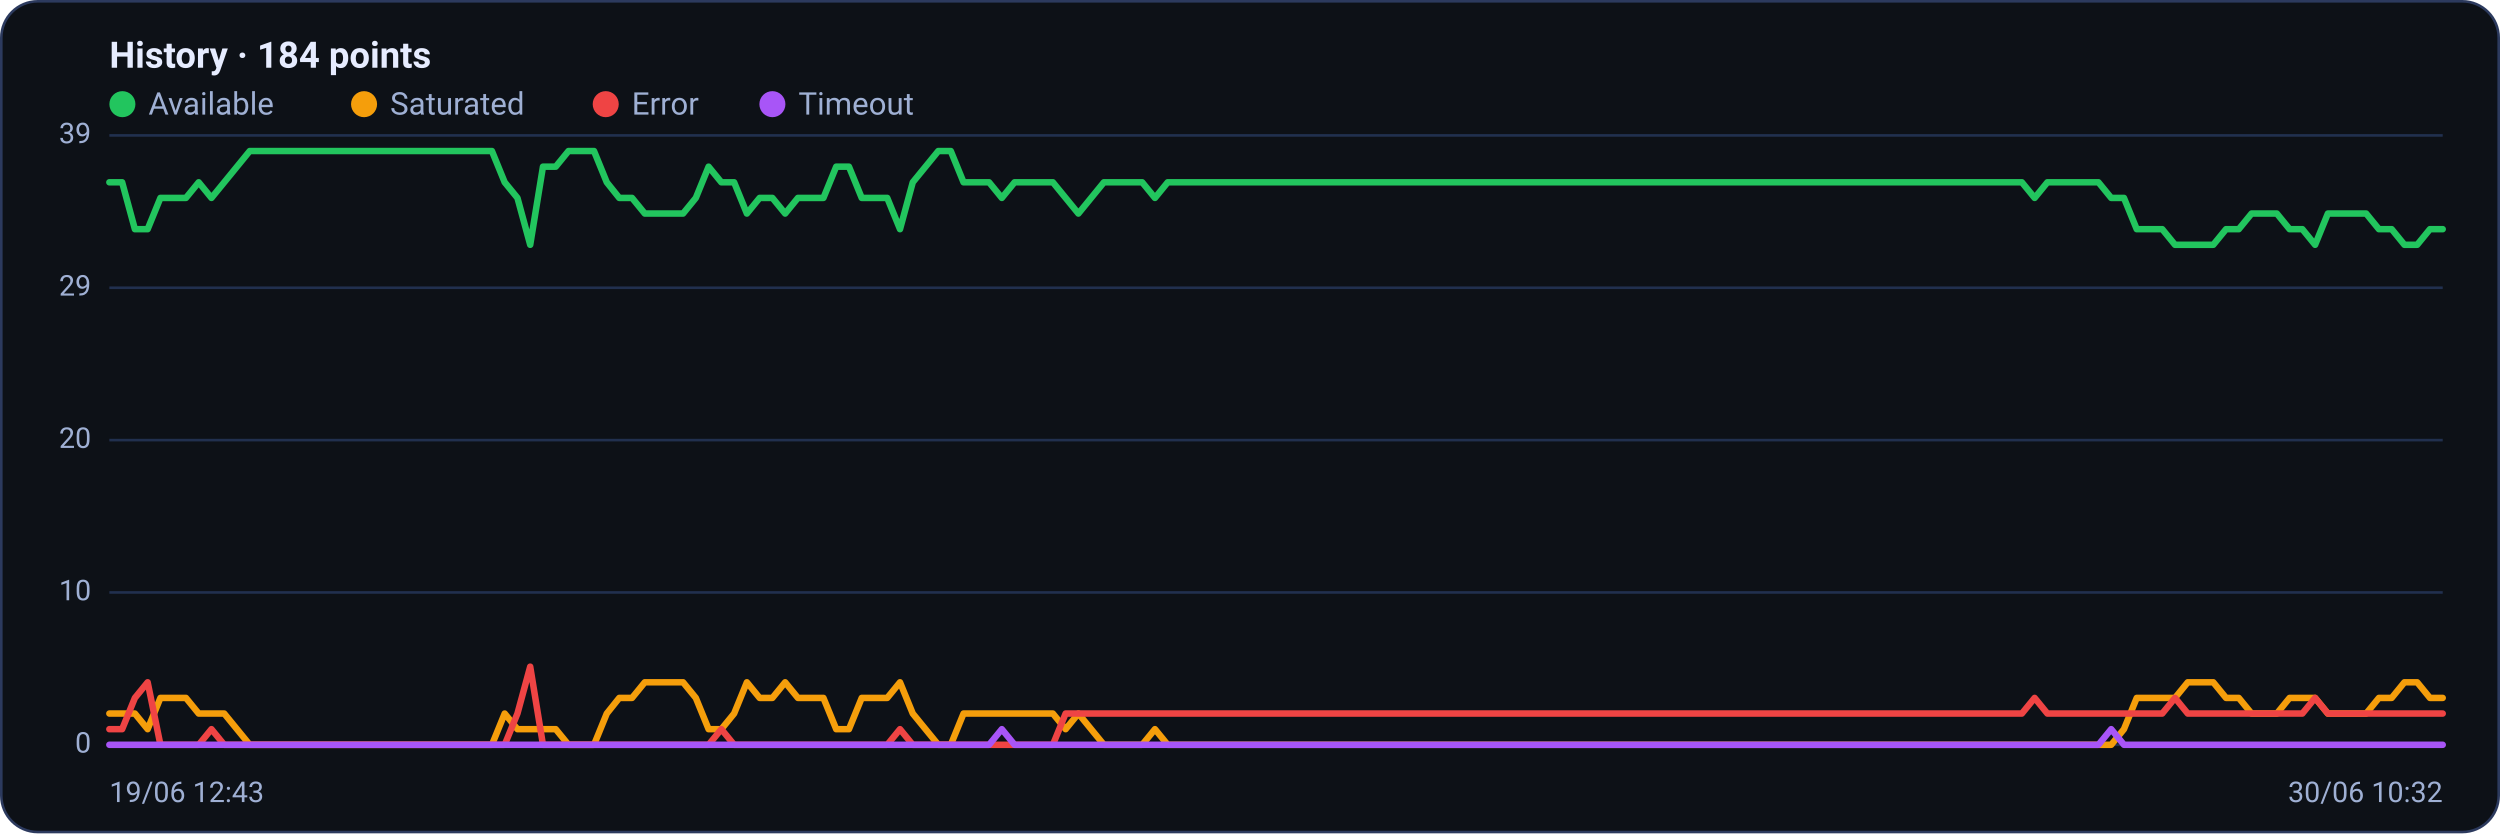
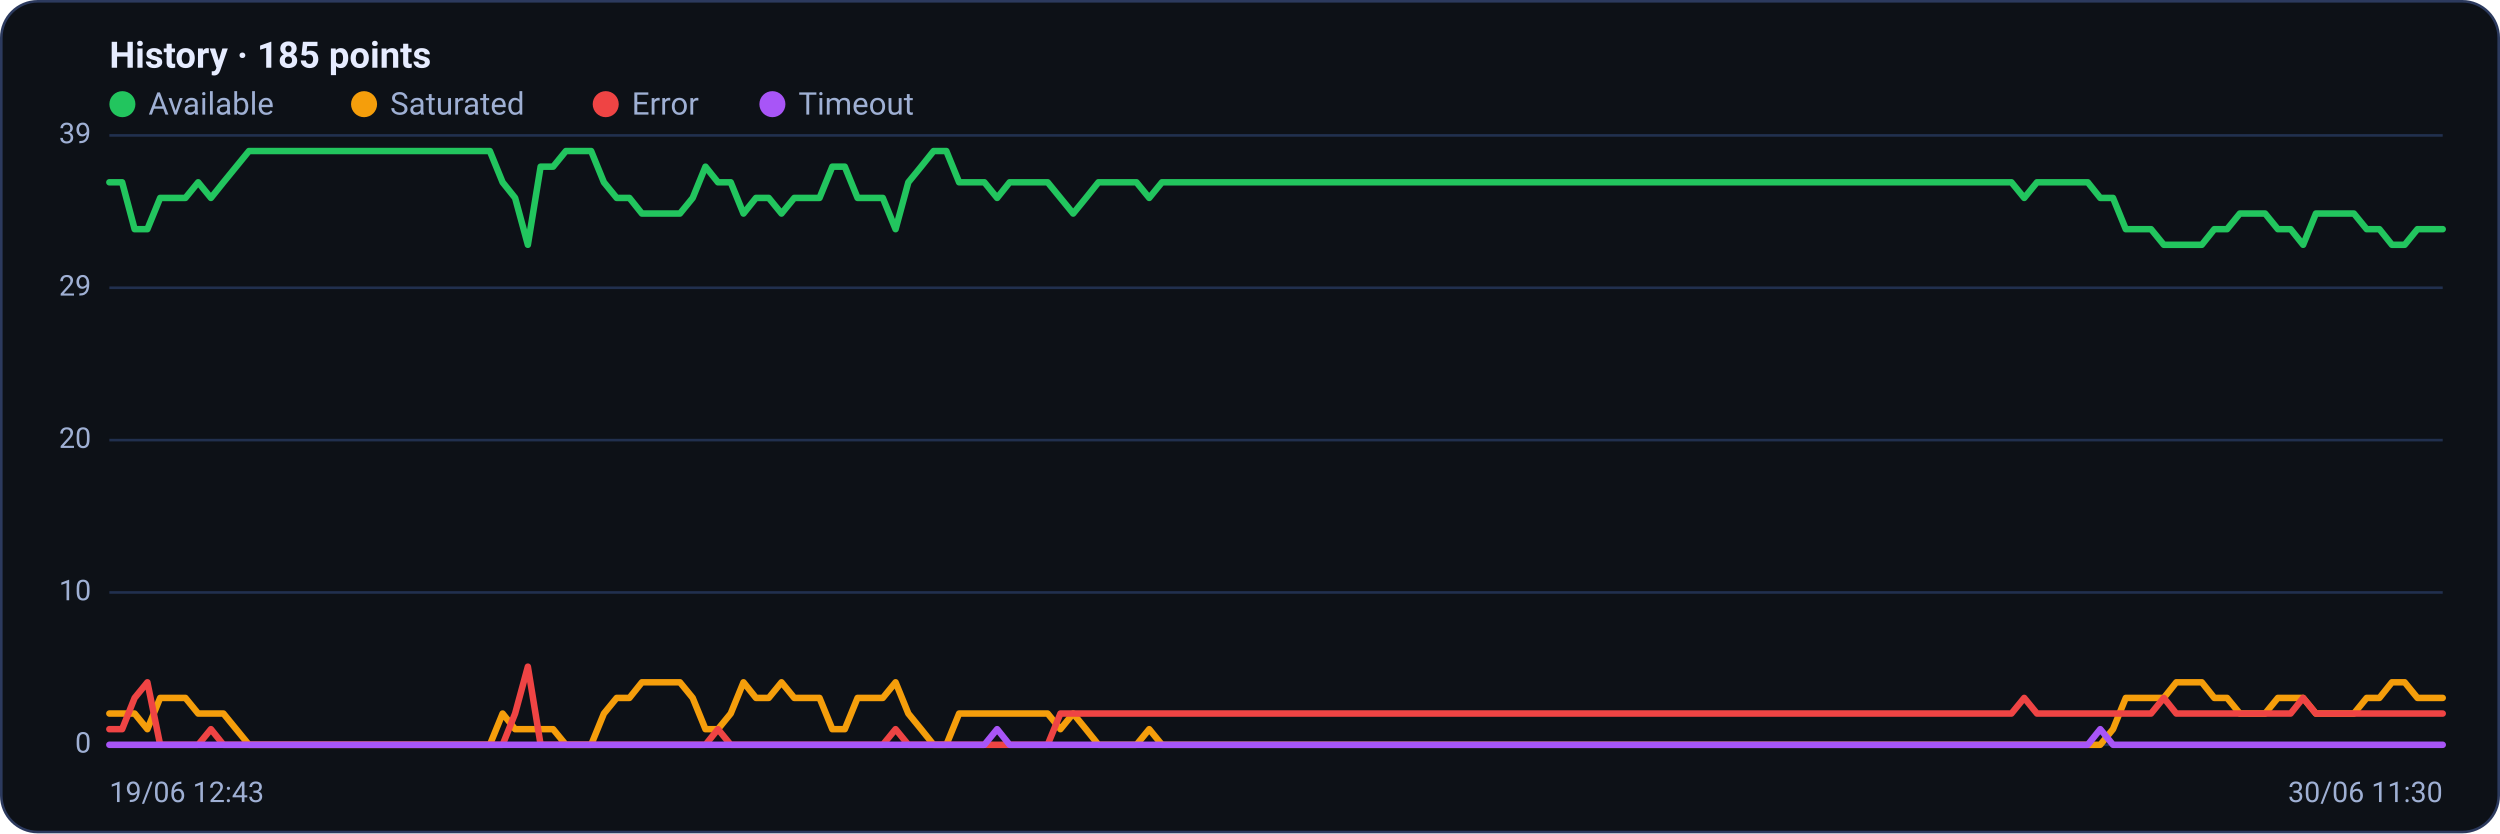
<svg xmlns="http://www.w3.org/2000/svg" viewBox="0 0 960 320" width="960" height="320" font-family="Segoe UI, system-ui, -apple-system, Roboto, Helvetica, Arial, sans-serif" role="img" aria-label="Availability history per region">
  <rect x="0.5" y="0.5" width="959" height="319" rx="14" fill="#0d1117" stroke="#2c3a5e" />
-   <text x="42" y="26" font-size="14" font-weight="600" fill="#e6ecff">History · 184 points</text>
+   <text x="42" y="26" font-size="14" font-weight="600" fill="#e6ecff">History · 185 points</text>
  <circle cx="47" cy="40" r="5" fill="#22c55e" />
  <text x="57" y="44" font-size="12" fill="#9fb0d4">Available</text>
  <circle cx="139.8" cy="40" r="5" fill="#f59e0b" />
  <text x="149.8" y="44" font-size="12" fill="#9fb0d4">Saturated</text>
  <circle cx="232.6" cy="40" r="5" fill="#ef4444" />
  <text x="242.6" y="44" font-size="12" fill="#9fb0d4">Error</text>
  <circle cx="296.6" cy="40" r="5" fill="#a855f7" />
  <text x="306.6" y="44" font-size="12" fill="#9fb0d4">Timeout</text>
  <line x1="42" y1="286.0" x2="938" y2="286.0" stroke="#21304f" stroke-width="1" />
  <text x="35" y="289.0" text-anchor="end" font-size="11" fill="#9fb0d4">0</text>
  <line x1="42" y1="227.5" x2="938" y2="227.5" stroke="#21304f" stroke-width="1" />
  <text x="35" y="230.5" text-anchor="end" font-size="11" fill="#9fb0d4">10</text>
  <line x1="42" y1="169.0" x2="938" y2="169.0" stroke="#21304f" stroke-width="1" />
  <text x="35" y="172.0" text-anchor="end" font-size="11" fill="#9fb0d4">20</text>
  <line x1="42" y1="110.5" x2="938" y2="110.5" stroke="#21304f" stroke-width="1" />
  <text x="35" y="113.5" text-anchor="end" font-size="11" fill="#9fb0d4">29</text>
  <line x1="42" y1="52.0" x2="938" y2="52.0" stroke="#21304f" stroke-width="1" />
  <text x="35" y="55.0" text-anchor="end" font-size="11" fill="#9fb0d4">39</text>
-   <polyline fill="none" stroke="#22c55e" stroke-width="2.5" stroke-linejoin="round" stroke-linecap="round" points="42.0,70.0 46.9,70.0 51.8,88.0 56.7,88.0 61.6,76.0 66.5,76.0 71.4,76.0 76.3,70.0 81.2,76.0 86.1,70.0 91.0,64.0 95.9,58.0 100.8,58.0 105.7,58.0 110.5,58.0 115.4,58.0 120.3,58.0 125.2,58.0 130.1,58.0 135.0,58.0 139.9,58.0 144.8,58.0 149.7,58.0 154.6,58.0 159.5,58.0 164.4,58.0 169.3,58.0 174.2,58.0 179.1,58.0 184.0,58.0 188.9,58.0 193.8,70.0 198.7,76.0 203.6,94.0 208.5,64.0 213.4,64.0 218.3,58.0 223.2,58.0 228.1,58.0 233.0,70.0 237.8,76.0 242.7,76.0 247.6,82.0 252.5,82.0 257.4,82.0 262.3,82.0 267.2,76.0 272.1,64.0 277.0,70.0 281.9,70.0 286.8,82.0 291.7,76.0 296.6,76.0 301.5,82.0 306.4,76.0 311.3,76.0 316.2,76.0 321.1,64.0 326.0,64.0 330.9,76.0 335.8,76.0 340.7,76.0 345.6,88.0 350.5,70.0 355.4,64.0 360.3,58.0 365.1,58.0 370.0,70.0 374.9,70.0 379.8,70.0 384.7,76.0 389.6,70.0 394.5,70.0 399.4,70.0 404.3,70.0 409.2,76.0 414.1,82.0 419.0,76.0 423.9,70.0 428.8,70.0 433.7,70.0 438.6,70.0 443.5,76.0 448.4,70.0 453.3,70.0 458.2,70.0 463.1,70.0 468.0,70.0 472.9,70.0 477.8,70.0 482.7,70.0 487.6,70.0 492.4,70.0 497.3,70.0 502.2,70.0 507.1,70.0 512.0,70.0 516.9,70.0 521.8,70.0 526.7,70.0 531.6,70.0 536.5,70.0 541.4,70.0 546.3,70.0 551.2,70.0 556.1,70.0 561.0,70.0 565.9,70.0 570.8,70.0 575.7,70.0 580.6,70.0 585.5,70.0 590.4,70.0 595.3,70.0 600.2,70.0 605.1,70.0 610.0,70.0 614.9,70.0 619.7,70.0 624.6,70.0 629.5,70.0 634.4,70.0 639.3,70.0 644.2,70.0 649.1,70.0 654.0,70.0 658.9,70.0 663.8,70.0 668.7,70.0 673.6,70.0 678.5,70.0 683.4,70.0 688.3,70.0 693.2,70.0 698.1,70.0 703.0,70.0 707.9,70.0 712.8,70.0 717.7,70.0 722.6,70.0 727.5,70.0 732.4,70.0 737.3,70.0 742.2,70.0 747.0,70.0 751.9,70.0 756.8,70.0 761.7,70.0 766.6,70.0 771.5,70.0 776.4,70.0 781.3,76.0 786.2,70.0 791.1,70.0 796.0,70.0 800.9,70.0 805.8,70.0 810.7,76.0 815.6,76.0 820.5,88.0 825.4,88.0 830.3,88.0 835.2,94.0 840.1,94.0 845.0,94.0 849.9,94.0 854.8,88.0 859.7,88.0 864.6,82.0 869.5,82.0 874.3,82.0 879.2,88.0 884.1,88.0 889.0,94.0 893.9,82.0 898.8,82.0 903.7,82.0 908.6,82.0 913.5,88.0 918.4,88.0 923.3,94.0 928.2,94.0 933.1,88.0 938.0,88.0" />
-   <polyline fill="none" stroke="#f59e0b" stroke-width="2.5" stroke-linejoin="round" stroke-linecap="round" points="42.0,274.0 46.9,274.0 51.8,274.0 56.7,280.0 61.6,268.0 66.5,268.0 71.4,268.0 76.3,274.0 81.2,274.0 86.1,274.0 91.0,280.0 95.9,286.0 100.8,286.0 105.7,286.0 110.5,286.0 115.4,286.0 120.3,286.0 125.2,286.0 130.1,286.0 135.0,286.0 139.9,286.0 144.8,286.0 149.7,286.0 154.6,286.0 159.5,286.0 164.4,286.0 169.3,286.0 174.2,286.0 179.1,286.0 184.0,286.0 188.9,286.0 193.8,274.0 198.7,280.0 203.6,280.0 208.5,280.0 213.4,280.0 218.3,286.0 223.2,286.0 228.1,286.0 233.0,274.0 237.8,268.0 242.7,268.0 247.6,262.0 252.5,262.0 257.4,262.0 262.3,262.0 267.2,268.0 272.1,280.0 277.0,280.0 281.9,274.0 286.8,262.0 291.7,268.0 296.6,268.0 301.5,262.0 306.4,268.0 311.3,268.0 316.2,268.0 321.1,280.0 326.0,280.0 330.9,268.0 335.8,268.0 340.7,268.0 345.6,262.0 350.5,274.0 355.4,280.0 360.3,286.0 365.1,286.0 370.0,274.0 374.9,274.0 379.8,274.0 384.7,274.0 389.6,274.0 394.5,274.0 399.4,274.0 404.3,274.0 409.2,280.0 414.1,274.0 419.0,280.0 423.9,286.0 428.8,286.0 433.7,286.0 438.6,286.0 443.5,280.0 448.4,286.0 453.3,286.0 458.2,286.0 463.1,286.0 468.0,286.0 472.9,286.0 477.8,286.0 482.7,286.0 487.6,286.0 492.4,286.0 497.3,286.0 502.2,286.0 507.1,286.0 512.0,286.0 516.9,286.0 521.8,286.0 526.7,286.0 531.6,286.0 536.5,286.0 541.4,286.0 546.3,286.0 551.2,286.0 556.1,286.0 561.0,286.0 565.9,286.0 570.8,286.0 575.7,286.0 580.6,286.0 585.5,286.0 590.4,286.0 595.3,286.0 600.2,286.0 605.1,286.0 610.0,286.0 614.9,286.0 619.7,286.0 624.6,286.0 629.5,286.0 634.4,286.0 639.3,286.0 644.2,286.0 649.1,286.0 654.0,286.0 658.9,286.0 663.8,286.0 668.7,286.0 673.6,286.0 678.5,286.0 683.4,286.0 688.3,286.0 693.2,286.0 698.1,286.0 703.0,286.0 707.9,286.0 712.8,286.0 717.7,286.0 722.6,286.0 727.5,286.0 732.4,286.0 737.3,286.0 742.2,286.0 747.0,286.0 751.9,286.0 756.8,286.0 761.7,286.0 766.6,286.0 771.5,286.0 776.4,286.0 781.3,286.0 786.2,286.0 791.1,286.0 796.0,286.0 800.9,286.0 805.8,286.0 810.7,286.0 815.6,280.0 820.5,268.0 825.4,268.0 830.3,268.0 835.2,268.0 840.1,262.0 845.0,262.0 849.9,262.0 854.8,268.0 859.7,268.0 864.6,274.0 869.5,274.0 874.3,274.0 879.2,268.0 884.1,268.0 889.0,268.0 893.9,274.0 898.8,274.0 903.7,274.0 908.6,274.0 913.5,268.0 918.4,268.0 923.3,262.0 928.2,262.0 933.1,268.0 938.0,268.0" />
-   <polyline fill="none" stroke="#ef4444" stroke-width="2.5" stroke-linejoin="round" stroke-linecap="round" points="42.0,280.0 46.9,280.0 51.8,268.0 56.7,262.0 61.6,286.0 66.5,286.0 71.4,286.0 76.3,286.0 81.2,280.0 86.1,286.0 91.0,286.0 95.9,286.0 100.8,286.0 105.7,286.0 110.5,286.0 115.4,286.0 120.3,286.0 125.2,286.0 130.1,286.0 135.0,286.0 139.9,286.0 144.8,286.0 149.7,286.0 154.6,286.0 159.5,286.0 164.4,286.0 169.3,286.0 174.2,286.0 179.1,286.0 184.0,286.0 188.9,286.0 193.8,286.0 198.7,274.0 203.6,256.0 208.5,286.0 213.4,286.0 218.3,286.0 223.2,286.0 228.1,286.0 233.0,286.0 237.8,286.0 242.7,286.0 247.6,286.0 252.5,286.0 257.4,286.0 262.3,286.0 267.2,286.0 272.1,286.0 277.0,280.0 281.9,286.0 286.8,286.0 291.7,286.0 296.6,286.0 301.5,286.0 306.4,286.0 311.3,286.0 316.2,286.0 321.1,286.0 326.0,286.0 330.9,286.0 335.8,286.0 340.7,286.0 345.6,280.0 350.5,286.0 355.4,286.0 360.3,286.0 365.1,286.0 370.0,286.0 374.9,286.0 379.8,286.0 384.7,286.0 389.6,286.0 394.5,286.0 399.4,286.0 404.3,286.0 409.2,274.0 414.1,274.0 419.0,274.0 423.9,274.0 428.8,274.0 433.7,274.0 438.6,274.0 443.5,274.0 448.4,274.0 453.3,274.0 458.2,274.0 463.1,274.0 468.0,274.0 472.9,274.0 477.8,274.0 482.7,274.0 487.6,274.0 492.4,274.0 497.3,274.0 502.2,274.0 507.1,274.0 512.0,274.0 516.9,274.0 521.8,274.0 526.7,274.0 531.6,274.0 536.5,274.0 541.4,274.0 546.3,274.0 551.2,274.0 556.1,274.0 561.0,274.0 565.9,274.0 570.8,274.0 575.7,274.0 580.6,274.0 585.5,274.0 590.4,274.0 595.3,274.0 600.2,274.0 605.1,274.0 610.0,274.0 614.9,274.0 619.7,274.0 624.6,274.0 629.5,274.0 634.4,274.0 639.3,274.0 644.2,274.0 649.1,274.0 654.0,274.0 658.9,274.0 663.8,274.0 668.7,274.0 673.6,274.0 678.5,274.0 683.4,274.0 688.3,274.0 693.2,274.0 698.1,274.0 703.0,274.0 707.9,274.0 712.8,274.0 717.7,274.0 722.6,274.0 727.5,274.0 732.4,274.0 737.3,274.0 742.2,274.0 747.0,274.0 751.9,274.0 756.8,274.0 761.7,274.0 766.6,274.0 771.5,274.0 776.4,274.0 781.3,268.0 786.2,274.0 791.1,274.0 796.0,274.0 800.9,274.0 805.8,274.0 810.7,274.0 815.6,274.0 820.5,274.0 825.4,274.0 830.3,274.0 835.2,268.0 840.1,274.0 845.0,274.0 849.9,274.0 854.8,274.0 859.7,274.0 864.6,274.0 869.5,274.0 874.3,274.0 879.2,274.0 884.1,274.0 889.0,268.0 893.9,274.0 898.8,274.0 903.7,274.0 908.6,274.0 913.5,274.0 918.4,274.0 923.3,274.0 928.2,274.0 933.1,274.0 938.0,274.0" />
-   <polyline fill="none" stroke="#a855f7" stroke-width="2.5" stroke-linejoin="round" stroke-linecap="round" points="42.0,286.0 46.9,286.0 51.8,286.0 56.7,286.0 61.6,286.0 66.5,286.0 71.4,286.0 76.3,286.0 81.2,286.0 86.1,286.0 91.0,286.0 95.9,286.0 100.8,286.0 105.7,286.0 110.5,286.0 115.4,286.0 120.3,286.0 125.2,286.0 130.1,286.0 135.0,286.0 139.9,286.0 144.8,286.0 149.7,286.0 154.6,286.0 159.5,286.0 164.4,286.0 169.3,286.0 174.2,286.0 179.1,286.0 184.0,286.0 188.9,286.0 193.8,286.0 198.7,286.0 203.6,286.0 208.5,286.0 213.4,286.0 218.3,286.0 223.2,286.0 228.1,286.0 233.0,286.0 237.8,286.0 242.7,286.0 247.6,286.0 252.5,286.0 257.4,286.0 262.3,286.0 267.2,286.0 272.1,286.0 277.0,286.0 281.9,286.0 286.8,286.0 291.7,286.0 296.6,286.0 301.5,286.0 306.4,286.0 311.3,286.0 316.2,286.0 321.1,286.0 326.0,286.0 330.9,286.0 335.8,286.0 340.7,286.0 345.6,286.0 350.5,286.0 355.4,286.0 360.3,286.0 365.1,286.0 370.0,286.0 374.9,286.0 379.8,286.0 384.7,280.0 389.6,286.0 394.5,286.0 399.4,286.0 404.3,286.0 409.2,286.0 414.1,286.0 419.0,286.0 423.9,286.0 428.8,286.0 433.7,286.0 438.6,286.0 443.5,286.0 448.4,286.0 453.3,286.0 458.2,286.0 463.1,286.0 468.0,286.0 472.9,286.0 477.8,286.0 482.7,286.0 487.6,286.0 492.4,286.0 497.3,286.0 502.2,286.0 507.1,286.0 512.0,286.0 516.9,286.0 521.8,286.0 526.7,286.0 531.6,286.0 536.5,286.0 541.4,286.0 546.3,286.0 551.2,286.0 556.1,286.0 561.0,286.0 565.9,286.0 570.8,286.0 575.7,286.0 580.6,286.0 585.5,286.0 590.4,286.0 595.3,286.0 600.2,286.0 605.1,286.0 610.0,286.0 614.9,286.0 619.7,286.0 624.6,286.0 629.5,286.0 634.4,286.0 639.3,286.0 644.2,286.0 649.1,286.0 654.0,286.0 658.9,286.0 663.8,286.0 668.7,286.0 673.6,286.0 678.5,286.0 683.4,286.0 688.3,286.0 693.2,286.0 698.1,286.0 703.0,286.0 707.9,286.0 712.8,286.0 717.7,286.0 722.6,286.0 727.5,286.0 732.4,286.0 737.3,286.0 742.2,286.0 747.0,286.0 751.9,286.0 756.8,286.0 761.7,286.0 766.6,286.0 771.5,286.0 776.4,286.0 781.3,286.0 786.2,286.0 791.1,286.0 796.0,286.0 800.9,286.0 805.8,286.0 810.7,280.0 815.6,286.0 820.5,286.0 825.4,286.0 830.3,286.0 835.2,286.0 840.1,286.0 845.0,286.0 849.9,286.0 854.8,286.0 859.7,286.0 864.6,286.0 869.5,286.0 874.3,286.0 879.2,286.0 884.1,286.0 889.0,286.0 893.9,286.0 898.8,286.0 903.7,286.0 908.6,286.0 913.5,286.0 918.4,286.0 923.3,286.0 928.2,286.0 933.1,286.0 938.0,286.0" />
+   <polyline fill="none" stroke="#22c55e" stroke-width="2.5" stroke-linejoin="round" stroke-linecap="round" points="42.0,70.0 46.9,70.0 51.7,88.0 56.6,88.0 61.5,76.0 66.3,76.0 71.2,76.0 76.1,70.0 81.0,76.0 85.8,70.0 90.7,64.0 95.6,58.0 100.4,58.0 105.3,58.0 110.2,58.0 115.0,58.0 119.9,58.0 124.8,58.0 129.7,58.0 134.5,58.0 139.4,58.0 144.3,58.0 149.1,58.0 154.0,58.0 158.9,58.0 163.7,58.0 168.6,58.0 173.5,58.0 178.3,58.0 183.2,58.0 188.1,58.0 193.0,70.0 197.8,76.0 202.7,94.0 207.6,64.0 212.4,64.0 217.3,58.0 222.2,58.0 227.0,58.0 231.9,70.0 236.8,76.0 241.7,76.0 246.5,82.0 251.4,82.0 256.3,82.0 261.1,82.0 266.0,76.0 270.9,64.0 275.7,70.0 280.6,70.0 285.5,82.0 290.3,76.0 295.2,76.0 300.1,82.0 305.0,76.0 309.8,76.0 314.7,76.0 319.6,64.0 324.4,64.0 329.3,76.0 334.2,76.0 339.0,76.0 343.9,88.0 348.8,70.0 353.7,64.0 358.5,58.0 363.4,58.0 368.3,70.0 373.1,70.0 378.0,70.0 382.9,76.0 387.7,70.0 392.6,70.0 397.5,70.0 402.3,70.0 407.2,76.0 412.1,82.0 417.0,76.0 421.8,70.0 426.7,70.0 431.6,70.0 436.4,70.0 441.3,76.0 446.2,70.0 451.0,70.0 455.9,70.0 460.8,70.0 465.7,70.0 470.5,70.0 475.4,70.0 480.3,70.0 485.1,70.0 490.0,70.0 494.9,70.0 499.7,70.0 504.6,70.0 509.5,70.0 514.3,70.0 519.2,70.0 524.1,70.0 529.0,70.0 533.8,70.0 538.7,70.0 543.6,70.0 548.4,70.0 553.3,70.0 558.2,70.0 563.0,70.0 567.9,70.0 572.8,70.0 577.7,70.0 582.5,70.0 587.4,70.0 592.3,70.0 597.1,70.0 602.0,70.0 606.9,70.0 611.7,70.0 616.6,70.0 621.5,70.0 626.3,70.0 631.2,70.0 636.1,70.0 641.0,70.0 645.8,70.0 650.7,70.0 655.6,70.0 660.4,70.0 665.3,70.0 670.2,70.0 675.0,70.0 679.9,70.0 684.8,70.0 689.7,70.0 694.5,70.0 699.4,70.0 704.3,70.0 709.1,70.0 714.0,70.0 718.9,70.0 723.7,70.0 728.6,70.0 733.5,70.0 738.3,70.0 743.2,70.0 748.1,70.0 753.0,70.0 757.8,70.0 762.7,70.0 767.6,70.0 772.4,70.0 777.3,76.0 782.2,70.0 787.0,70.0 791.9,70.0 796.8,70.0 801.7,70.0 806.5,76.0 811.4,76.0 816.3,88.0 821.1,88.0 826.0,88.0 830.9,94.0 835.7,94.0 840.6,94.0 845.5,94.0 850.3,88.0 855.2,88.0 860.1,82.0 865.0,82.0 869.8,82.0 874.7,88.0 879.6,88.0 884.4,94.0 889.3,82.0 894.2,82.0 899.0,82.0 903.9,82.0 908.8,88.0 913.7,88.0 918.5,94.0 923.4,94.0 928.3,88.0 933.1,88.0 938.0,88.0" />
+   <polyline fill="none" stroke="#f59e0b" stroke-width="2.5" stroke-linejoin="round" stroke-linecap="round" points="42.0,274.0 46.9,274.0 51.7,274.0 56.6,280.0 61.5,268.0 66.3,268.0 71.2,268.0 76.1,274.0 81.0,274.0 85.8,274.0 90.7,280.0 95.6,286.0 100.4,286.0 105.3,286.0 110.2,286.0 115.0,286.0 119.9,286.0 124.8,286.0 129.7,286.0 134.5,286.0 139.4,286.0 144.3,286.0 149.1,286.0 154.0,286.0 158.9,286.0 163.7,286.0 168.6,286.0 173.5,286.0 178.3,286.0 183.2,286.0 188.1,286.0 193.0,274.0 197.8,280.0 202.7,280.0 207.6,280.0 212.4,280.0 217.3,286.0 222.2,286.0 227.0,286.0 231.9,274.0 236.8,268.0 241.7,268.0 246.5,262.0 251.4,262.0 256.3,262.0 261.1,262.0 266.0,268.0 270.9,280.0 275.7,280.0 280.6,274.0 285.5,262.0 290.3,268.0 295.2,268.0 300.1,262.0 305.0,268.0 309.8,268.0 314.7,268.0 319.6,280.0 324.4,280.0 329.3,268.0 334.2,268.0 339.0,268.0 343.9,262.0 348.8,274.0 353.7,280.0 358.5,286.0 363.4,286.0 368.3,274.0 373.1,274.0 378.0,274.0 382.9,274.0 387.7,274.0 392.6,274.0 397.5,274.0 402.3,274.0 407.2,280.0 412.1,274.0 417.0,280.0 421.8,286.0 426.7,286.0 431.6,286.0 436.4,286.0 441.3,280.0 446.2,286.0 451.0,286.0 455.9,286.0 460.8,286.0 465.7,286.0 470.5,286.0 475.4,286.0 480.3,286.0 485.1,286.0 490.0,286.0 494.9,286.0 499.7,286.0 504.6,286.0 509.5,286.0 514.3,286.0 519.2,286.0 524.1,286.0 529.0,286.0 533.8,286.0 538.7,286.0 543.6,286.0 548.4,286.0 553.3,286.0 558.2,286.0 563.0,286.0 567.9,286.0 572.8,286.0 577.7,286.0 582.5,286.0 587.4,286.0 592.3,286.0 597.1,286.0 602.0,286.0 606.9,286.0 611.7,286.0 616.6,286.0 621.5,286.0 626.3,286.0 631.2,286.0 636.1,286.0 641.0,286.0 645.8,286.0 650.7,286.0 655.6,286.0 660.4,286.0 665.3,286.0 670.2,286.0 675.0,286.0 679.9,286.0 684.8,286.0 689.7,286.0 694.5,286.0 699.4,286.0 704.3,286.0 709.1,286.0 714.0,286.0 718.9,286.0 723.7,286.0 728.6,286.0 733.5,286.0 738.3,286.0 743.2,286.0 748.1,286.0 753.0,286.0 757.8,286.0 762.7,286.0 767.6,286.0 772.4,286.0 777.3,286.0 782.2,286.0 787.0,286.0 791.9,286.0 796.8,286.0 801.7,286.0 806.5,286.0 811.4,280.0 816.3,268.0 821.1,268.0 826.0,268.0 830.9,268.0 835.7,262.0 840.6,262.0 845.5,262.0 850.3,268.0 855.2,268.0 860.1,274.0 865.0,274.0 869.8,274.0 874.7,268.0 879.6,268.0 884.4,268.0 889.3,274.0 894.2,274.0 899.0,274.0 903.9,274.0 908.8,268.0 913.7,268.0 918.5,262.0 923.4,262.0 928.3,268.0 933.1,268.0 938.0,268.0" />
+   <polyline fill="none" stroke="#ef4444" stroke-width="2.5" stroke-linejoin="round" stroke-linecap="round" points="42.0,280.0 46.9,280.0 51.7,268.0 56.6,262.0 61.5,286.0 66.3,286.0 71.2,286.0 76.1,286.0 81.0,280.0 85.8,286.0 90.7,286.0 95.6,286.0 100.4,286.0 105.3,286.0 110.2,286.0 115.0,286.0 119.9,286.0 124.8,286.0 129.7,286.0 134.5,286.0 139.4,286.0 144.3,286.0 149.1,286.0 154.0,286.0 158.9,286.0 163.7,286.0 168.6,286.0 173.5,286.0 178.3,286.0 183.2,286.0 188.1,286.0 193.0,286.0 197.8,274.0 202.7,256.0 207.6,286.0 212.4,286.0 217.3,286.0 222.2,286.0 227.0,286.0 231.9,286.0 236.8,286.0 241.7,286.0 246.5,286.0 251.4,286.0 256.3,286.0 261.1,286.0 266.0,286.0 270.9,286.0 275.7,280.0 280.6,286.0 285.5,286.0 290.3,286.0 295.2,286.0 300.1,286.0 305.0,286.0 309.8,286.0 314.7,286.0 319.6,286.0 324.4,286.0 329.3,286.0 334.2,286.0 339.0,286.0 343.9,280.0 348.8,286.0 353.7,286.0 358.5,286.0 363.4,286.0 368.3,286.0 373.1,286.0 378.0,286.0 382.9,286.0 387.7,286.0 392.6,286.0 397.5,286.0 402.3,286.0 407.2,274.0 412.1,274.0 417.0,274.0 421.8,274.0 426.7,274.0 431.6,274.0 436.4,274.0 441.3,274.0 446.2,274.0 451.0,274.0 455.9,274.0 460.8,274.0 465.7,274.0 470.5,274.0 475.4,274.0 480.3,274.0 485.1,274.0 490.0,274.0 494.9,274.0 499.7,274.0 504.6,274.0 509.5,274.0 514.3,274.0 519.2,274.0 524.1,274.0 529.0,274.0 533.8,274.0 538.7,274.0 543.6,274.0 548.4,274.0 553.3,274.0 558.2,274.0 563.0,274.0 567.9,274.0 572.8,274.0 577.7,274.0 582.5,274.0 587.4,274.0 592.3,274.0 597.1,274.0 602.0,274.0 606.9,274.0 611.7,274.0 616.6,274.0 621.5,274.0 626.3,274.0 631.2,274.0 636.1,274.0 641.0,274.0 645.8,274.0 650.7,274.0 655.6,274.0 660.4,274.0 665.3,274.0 670.2,274.0 675.0,274.0 679.9,274.0 684.8,274.0 689.7,274.0 694.5,274.0 699.4,274.0 704.3,274.0 709.1,274.0 714.0,274.0 718.9,274.0 723.7,274.0 728.6,274.0 733.5,274.0 738.3,274.0 743.2,274.0 748.1,274.0 753.0,274.0 757.8,274.0 762.7,274.0 767.6,274.0 772.4,274.0 777.3,268.0 782.2,274.0 787.0,274.0 791.9,274.0 796.8,274.0 801.7,274.0 806.5,274.0 811.4,274.0 816.3,274.0 821.1,274.0 826.0,274.0 830.9,268.0 835.7,274.0 840.6,274.0 845.5,274.0 850.3,274.0 855.2,274.0 860.1,274.0 865.0,274.0 869.8,274.0 874.7,274.0 879.6,274.0 884.4,268.0 889.3,274.0 894.2,274.0 899.0,274.0 903.9,274.0 908.8,274.0 913.7,274.0 918.5,274.0 923.4,274.0 928.3,274.0 933.1,274.0 938.0,274.0" />
+   <polyline fill="none" stroke="#a855f7" stroke-width="2.5" stroke-linejoin="round" stroke-linecap="round" points="42.0,286.0 46.9,286.0 51.7,286.0 56.6,286.0 61.5,286.0 66.3,286.0 71.2,286.0 76.1,286.0 81.0,286.0 85.8,286.0 90.7,286.0 95.6,286.0 100.4,286.0 105.3,286.0 110.2,286.0 115.0,286.0 119.9,286.0 124.8,286.0 129.7,286.0 134.5,286.0 139.4,286.0 144.3,286.0 149.1,286.0 154.0,286.0 158.9,286.0 163.7,286.0 168.6,286.0 173.5,286.0 178.3,286.0 183.2,286.0 188.1,286.0 193.0,286.0 197.8,286.0 202.7,286.0 207.6,286.0 212.4,286.0 217.3,286.0 222.2,286.0 227.0,286.0 231.9,286.0 236.8,286.0 241.7,286.0 246.5,286.0 251.4,286.0 256.3,286.0 261.1,286.0 266.0,286.0 270.9,286.0 275.7,286.0 280.6,286.0 285.5,286.0 290.3,286.0 295.2,286.0 300.1,286.0 305.0,286.0 309.8,286.0 314.7,286.0 319.6,286.0 324.4,286.0 329.3,286.0 334.2,286.0 339.0,286.0 343.9,286.0 348.8,286.0 353.7,286.0 358.5,286.0 363.4,286.0 368.3,286.0 373.1,286.0 378.0,286.0 382.9,280.0 387.7,286.0 392.6,286.0 397.5,286.0 402.3,286.0 407.2,286.0 412.1,286.0 417.0,286.0 421.8,286.0 426.7,286.0 431.6,286.0 436.4,286.0 441.3,286.0 446.2,286.0 451.0,286.0 455.9,286.0 460.8,286.0 465.7,286.0 470.5,286.0 475.4,286.0 480.3,286.0 485.1,286.0 490.0,286.0 494.9,286.0 499.7,286.0 504.6,286.0 509.5,286.0 514.3,286.0 519.2,286.0 524.1,286.0 529.0,286.0 533.8,286.0 538.7,286.0 543.6,286.0 548.4,286.0 553.3,286.0 558.2,286.0 563.0,286.0 567.9,286.0 572.8,286.0 577.7,286.0 582.5,286.0 587.4,286.0 592.3,286.0 597.1,286.0 602.0,286.0 606.9,286.0 611.7,286.0 616.6,286.0 621.5,286.0 626.3,286.0 631.2,286.0 636.1,286.0 641.0,286.0 645.8,286.0 650.7,286.0 655.6,286.0 660.4,286.0 665.3,286.0 670.2,286.0 675.0,286.0 679.9,286.0 684.8,286.0 689.7,286.0 694.5,286.0 699.4,286.0 704.3,286.0 709.1,286.0 714.0,286.0 718.9,286.0 723.7,286.0 728.6,286.0 733.5,286.0 738.3,286.0 743.2,286.0 748.1,286.0 753.0,286.0 757.8,286.0 762.7,286.0 767.6,286.0 772.4,286.0 777.3,286.0 782.2,286.0 787.0,286.0 791.9,286.0 796.8,286.0 801.7,286.0 806.5,280.0 811.4,286.0 816.3,286.0 821.1,286.0 826.0,286.0 830.9,286.0 835.7,286.0 840.6,286.0 845.5,286.0 850.3,286.0 855.2,286.0 860.1,286.0 865.0,286.0 869.8,286.0 874.7,286.0 879.6,286.0 884.4,286.0 889.3,286.0 894.2,286.0 899.0,286.0 903.9,286.0 908.8,286.0 913.7,286.0 918.5,286.0 923.4,286.0 928.3,286.0 933.1,286.0 938.0,286.0" />
  <text x="42" y="308" font-size="11" fill="#9fb0d4">19/06 12:43</text>
-   <text x="938" y="308" text-anchor="end" font-size="11" fill="#9fb0d4">30/06 10:32</text>
+   <text x="938" y="308" text-anchor="end" font-size="11" fill="#9fb0d4">30/06 11:30</text>
</svg>
